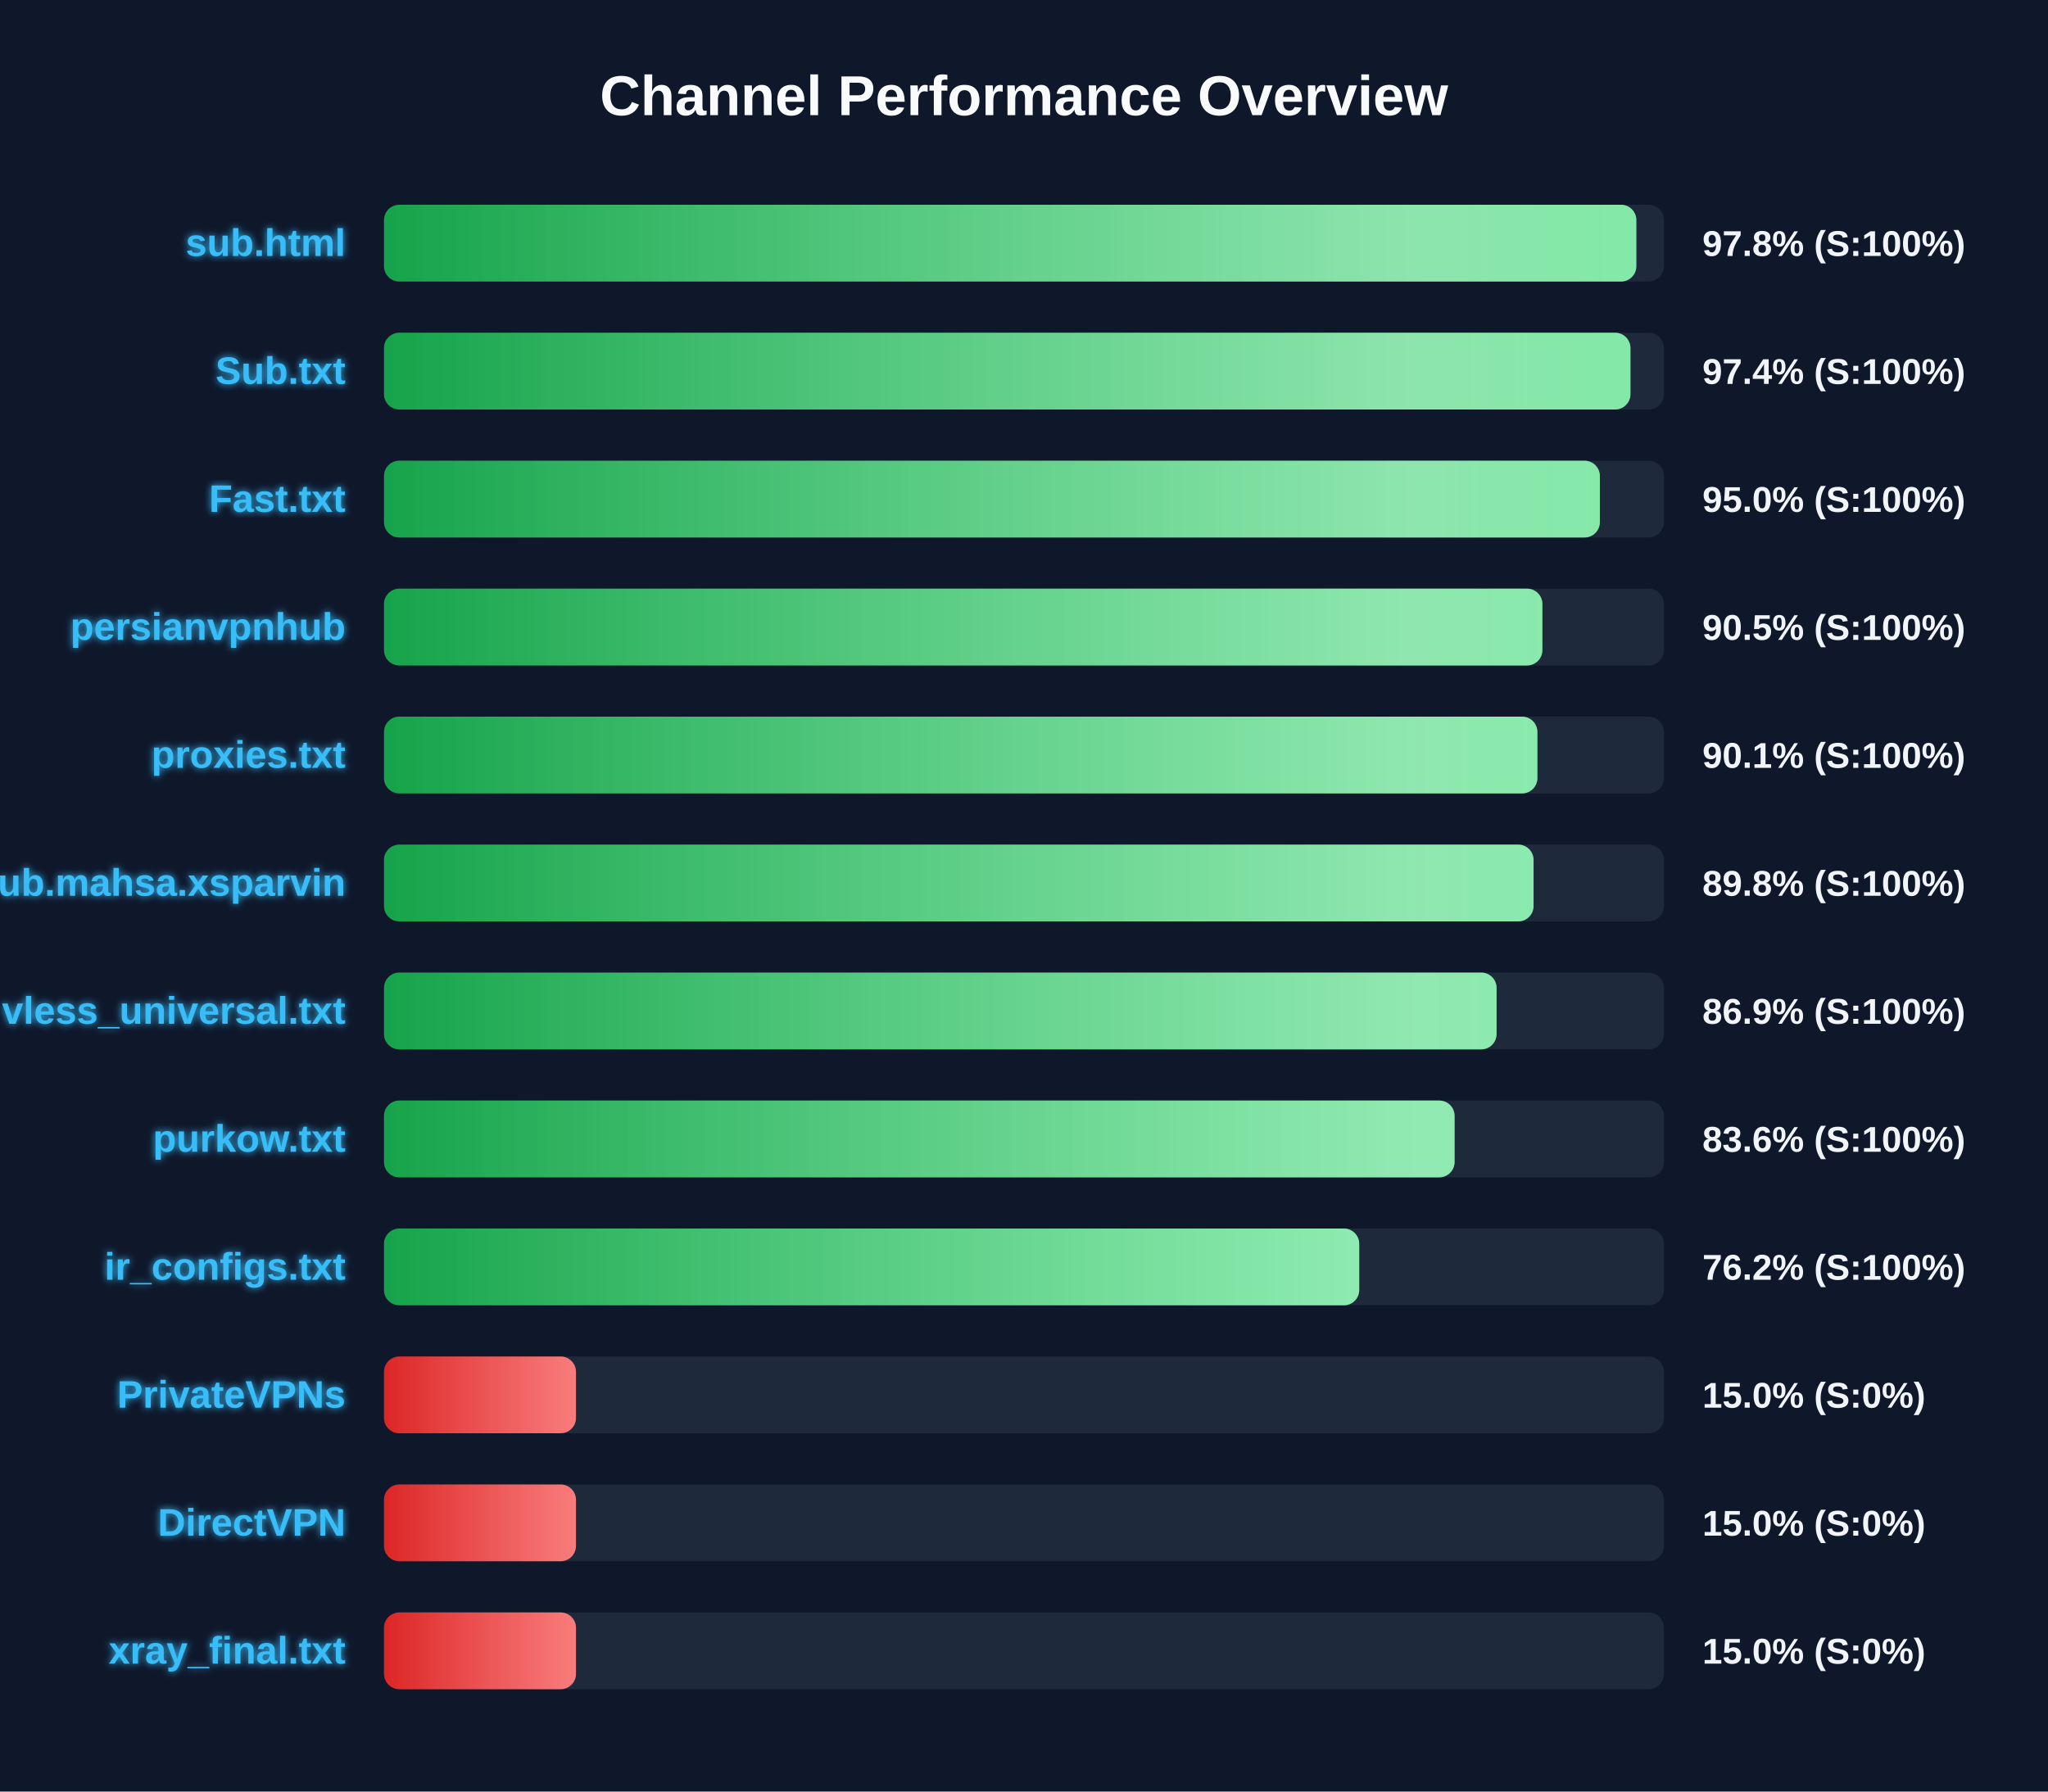
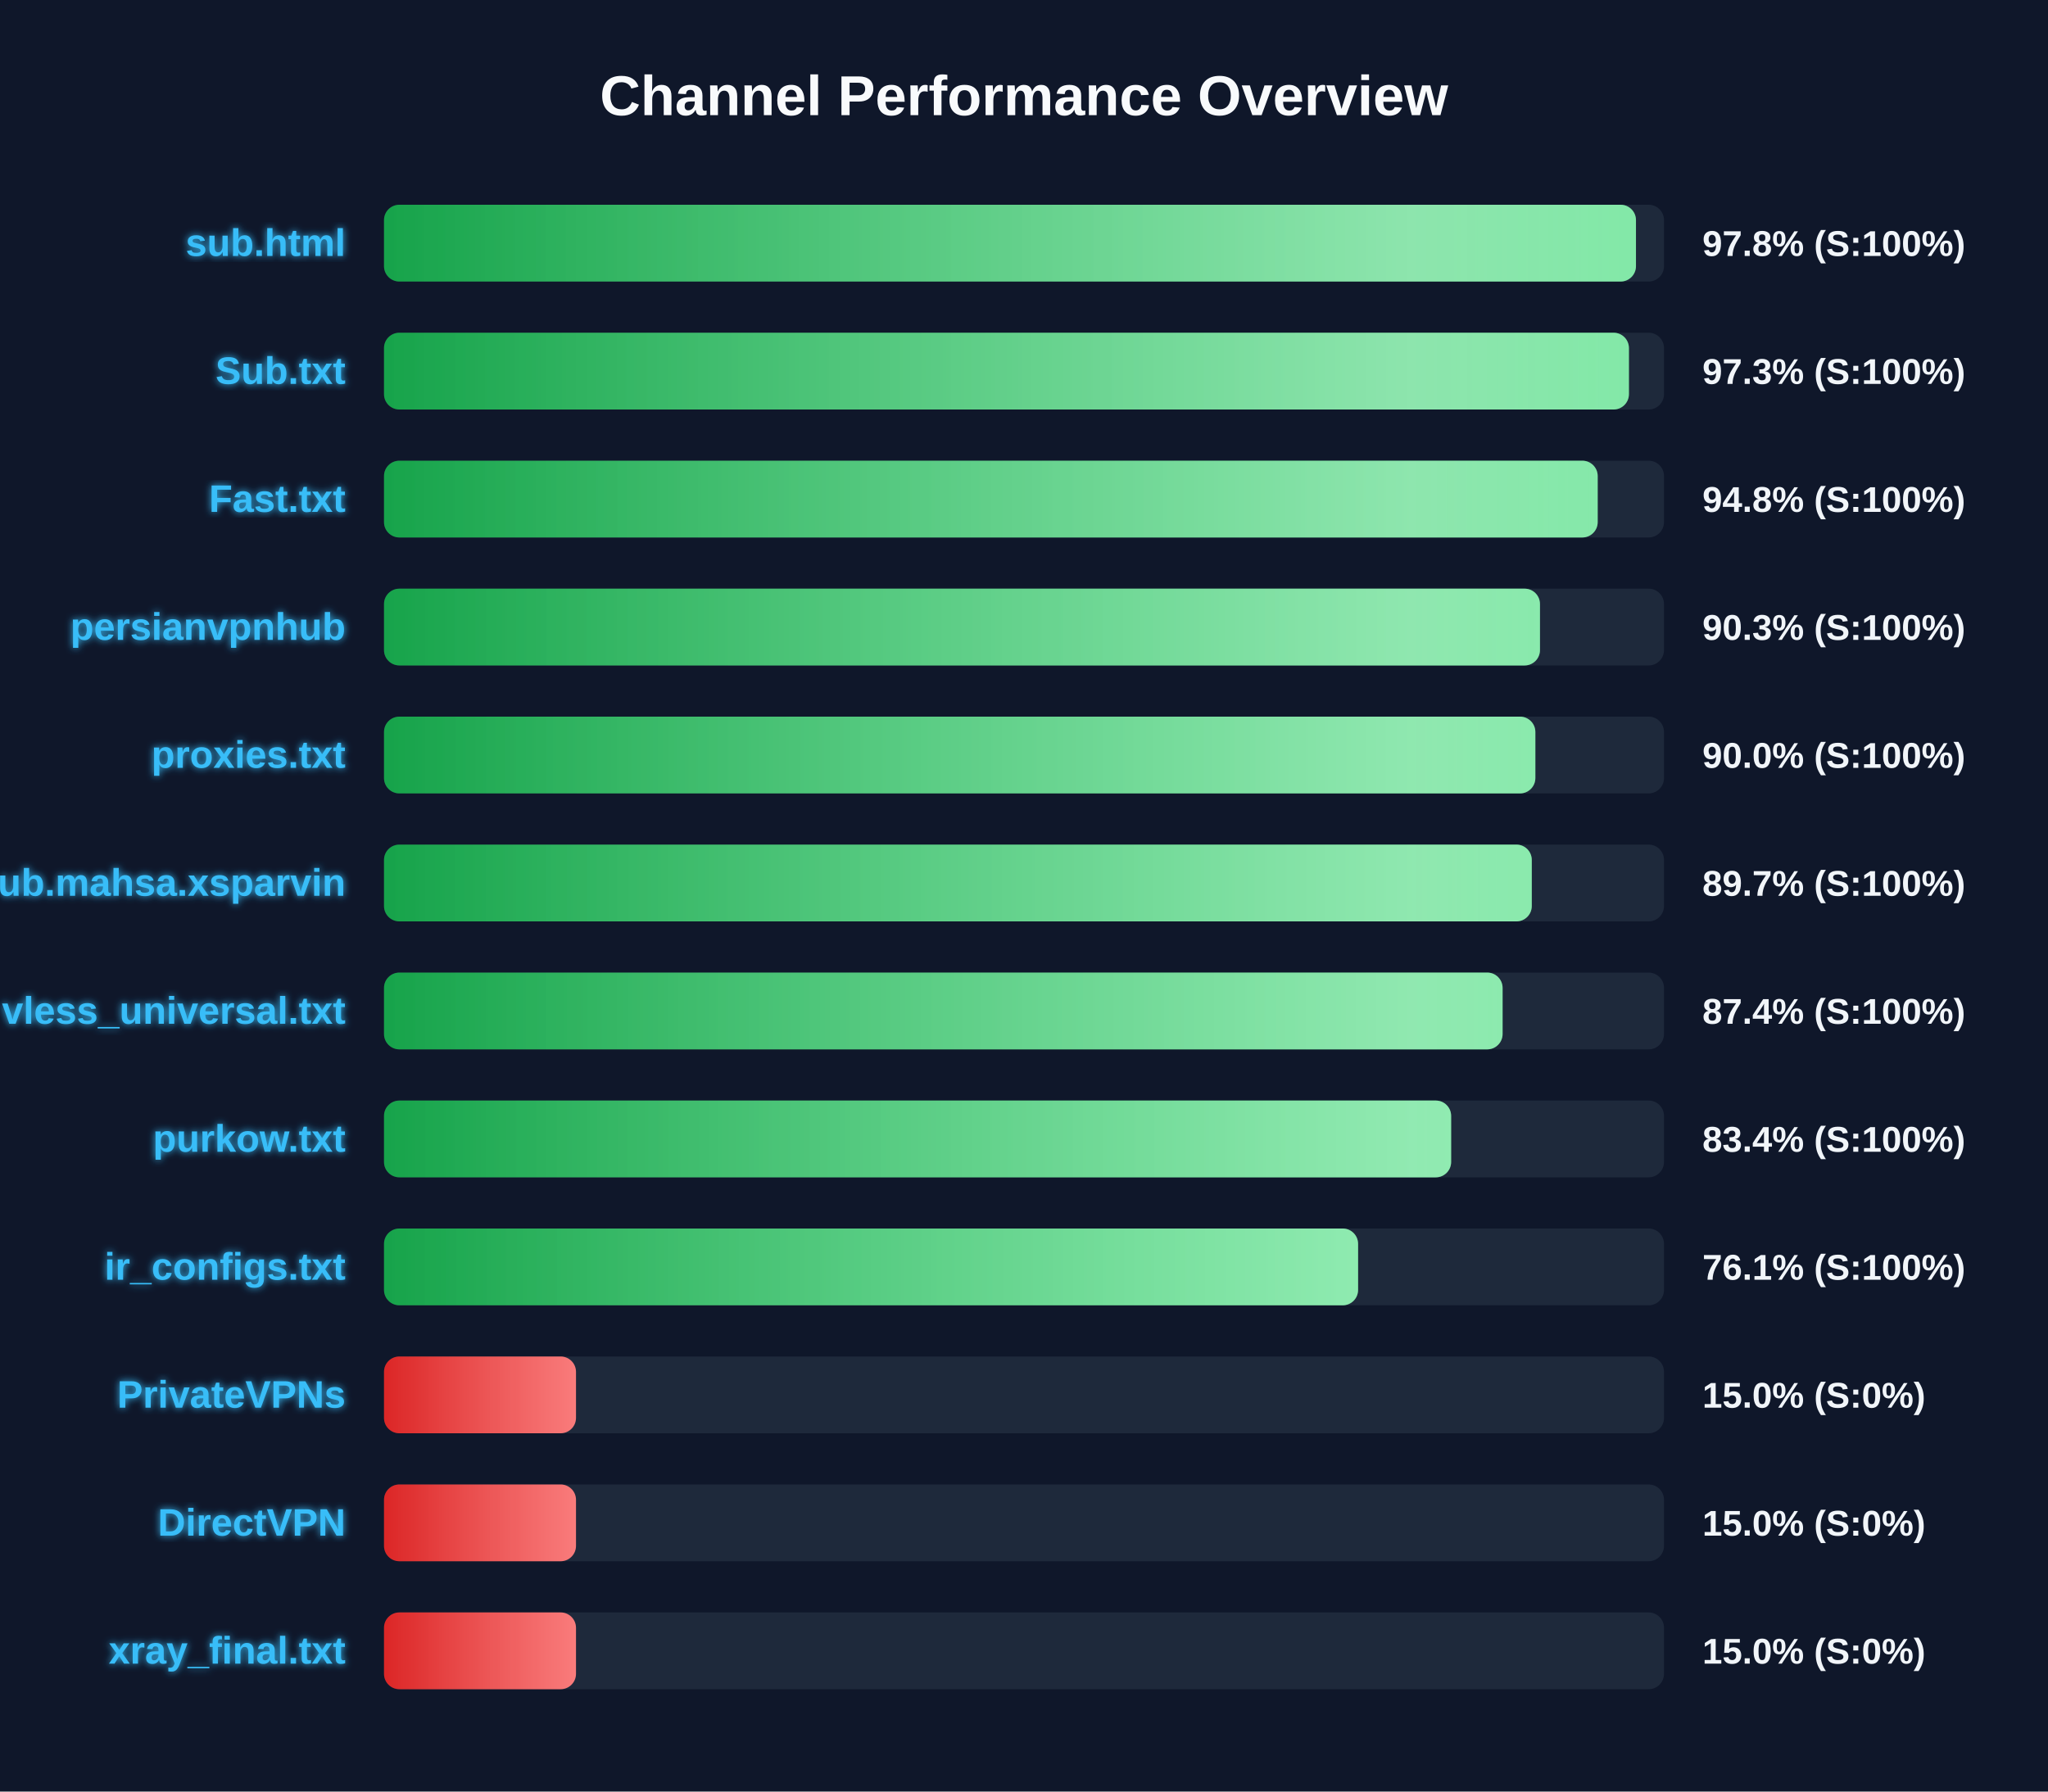
<svg xmlns="http://www.w3.org/2000/svg" width="800" height="700" version="1.1">
  <defs>
    <linearGradient id="grad-green" x1="0%" y1="0%" x2="100%" y2="0%">
      <stop offset="0%" stop-color="#16a34a" />
      <stop offset="100%" stop-color="#4ade80" />
    </linearGradient>
    <linearGradient id="grad-yellow" x1="0%" y1="0%" x2="100%" y2="0%">
      <stop offset="0%" stop-color="#ca8a04" />
      <stop offset="100%" stop-color="#fde047" />
    </linearGradient>
    <linearGradient id="grad-red" x1="0%" y1="0%" x2="100%" y2="0%">
      <stop offset="0%" stop-color="#dc2626" />
      <stop offset="100%" stop-color="#f87171" />
    </linearGradient>
    <linearGradient id="shimmer" x1="0%" y1="0%" x2="100%" y2="0%">
      <stop offset="0%" stop-color="rgba(255,255,255,0)" />
      <stop offset="50%" stop-color="rgba(255,255,255,0.4)" />
      <stop offset="100%" stop-color="rgba(255,255,255,0)" />
    </linearGradient>
    <filter id="glow" x="-20%" y="-20%" width="140%" height="140%">
      <feGaussianBlur stdDeviation="1.5" result="blur" />
      <feComposite in="SourceGraphic" in2="blur" operator="over" />
    </filter>
  </defs>
  <style>
        .bg-rect { fill: #0f172a; }
        .title { font: bold 22px 'Segoe UI', Arial, sans-serif; fill: #f8fafc; }
        .row { font: bold 15px 'Segoe UI', Arial, sans-serif; fill: #38bdf8; filter: url(#glow); }
        .score { font: bold 14px 'Segoe UI', Arial, sans-serif; fill: #f1f5f9; }
        @keyframes shimmer-anim {
            0% { transform: translateX(-100%); }
            100% { transform: translateX(200%); }
        }
        .shimmer-rect {
            animation: shimmer-anim 2.5s infinite linear;
        }
    </style>
  <rect width="100%" height="100%" class="bg-rect" />
  <text x="400" y="45" text-anchor="middle" class="title">Channel Performance Overview</text>
  <rect x="150" y="80" width="500" height="30" fill="#1e293b" rx="6" />
  <clipPath id="clip-0">
-     <rect x="150" y="80" width="489.2" height="30" rx="6" />
+     <rect x="150" y="80" width="489.05" height="30" rx="6" />
  </clipPath>
-   <rect x="150" y="80" width="489.2" height="30" fill="url(#grad-green)" rx="6" />
+   <rect x="150" y="80" width="489.05" height="30" fill="url(#grad-green)" rx="6" />
  <g clip-path="url(#clip-0)">
    <rect x="150" y="80" width="100%" height="30" fill="url(#shimmer)" class="shimmer-rect" />
  </g>
  <text x="135" y="100" text-anchor="end" class="row">sub.html</text>
  <text x="665" y="100" text-anchor="start" class="score">97.8% (S:100%)</text>
  <rect x="150" y="130" width="500" height="30" fill="#1e293b" rx="6" />
  <clipPath id="clip-1">
-     <rect x="150" y="130" width="486.9" height="30" rx="6" />
+     <rect x="150" y="130" width="486.3" height="30" rx="6" />
  </clipPath>
-   <rect x="150" y="130" width="486.9" height="30" fill="url(#grad-green)" rx="6" />
+   <rect x="150" y="130" width="486.3" height="30" fill="url(#grad-green)" rx="6" />
  <g clip-path="url(#clip-1)">
    <rect x="150" y="130" width="100%" height="30" fill="url(#shimmer)" class="shimmer-rect" />
  </g>
  <text x="135" y="150" text-anchor="end" class="row">Sub.txt</text>
-   <text x="665" y="150" text-anchor="start" class="score">97.4% (S:100%)</text>
+   <text x="665" y="150" text-anchor="start" class="score">97.3% (S:100%)</text>
  <rect x="150" y="180" width="500" height="30" fill="#1e293b" rx="6" />
  <clipPath id="clip-2">
-     <rect x="150" y="180" width="474.95" height="30" rx="6" />
+     <rect x="150" y="180" width="474.1" height="30" rx="6" />
  </clipPath>
-   <rect x="150" y="180" width="474.95" height="30" fill="url(#grad-green)" rx="6" />
+   <rect x="150" y="180" width="474.1" height="30" fill="url(#grad-green)" rx="6" />
  <g clip-path="url(#clip-2)">
    <rect x="150" y="180" width="100%" height="30" fill="url(#shimmer)" class="shimmer-rect" />
  </g>
  <text x="135" y="200" text-anchor="end" class="row">Fast.txt</text>
-   <text x="665" y="200" text-anchor="start" class="score">95.0% (S:100%)</text>
+   <text x="665" y="200" text-anchor="start" class="score">94.8% (S:100%)</text>
  <rect x="150" y="230" width="500" height="30" fill="#1e293b" rx="6" />
  <clipPath id="clip-3">
-     <rect x="150" y="230" width="452.5" height="30" rx="6" />
+     <rect x="150" y="230" width="451.55" height="30" rx="6" />
  </clipPath>
-   <rect x="150" y="230" width="452.5" height="30" fill="url(#grad-green)" rx="6" />
+   <rect x="150" y="230" width="451.55" height="30" fill="url(#grad-green)" rx="6" />
  <g clip-path="url(#clip-3)">
    <rect x="150" y="230" width="100%" height="30" fill="url(#shimmer)" class="shimmer-rect" />
  </g>
  <text x="135" y="250" text-anchor="end" class="row">persianvpnhub</text>
-   <text x="665" y="250" text-anchor="start" class="score">90.5% (S:100%)</text>
+   <text x="665" y="250" text-anchor="start" class="score">90.3% (S:100%)</text>
  <rect x="150" y="280" width="500" height="30" fill="#1e293b" rx="6" />
  <clipPath id="clip-4">
-     <rect x="150" y="280" width="450.55" height="30" rx="6" />
+     <rect x="150" y="280" width="449.75" height="30" rx="6" />
  </clipPath>
-   <rect x="150" y="280" width="450.55" height="30" fill="url(#grad-green)" rx="6" />
+   <rect x="150" y="280" width="449.75" height="30" fill="url(#grad-green)" rx="6" />
  <g clip-path="url(#clip-4)">
    <rect x="150" y="280" width="100%" height="30" fill="url(#shimmer)" class="shimmer-rect" />
  </g>
  <text x="135" y="300" text-anchor="end" class="row">proxies.txt</text>
-   <text x="665" y="300" text-anchor="start" class="score">90.1% (S:100%)</text>
+   <text x="665" y="300" text-anchor="start" class="score">90.0% (S:100%)</text>
  <rect x="150" y="330" width="500" height="30" fill="#1e293b" rx="6" />
  <clipPath id="clip-5">
-     <rect x="150" y="330" width="449.05" height="30" rx="6" />
+     <rect x="150" y="330" width="448.35" height="30" rx="6" />
  </clipPath>
-   <rect x="150" y="330" width="449.05" height="30" fill="url(#grad-green)" rx="6" />
+   <rect x="150" y="330" width="448.35" height="30" fill="url(#grad-green)" rx="6" />
  <g clip-path="url(#clip-5)">
    <rect x="150" y="330" width="100%" height="30" fill="url(#shimmer)" class="shimmer-rect" />
  </g>
  <text x="135" y="350" text-anchor="end" class="row">Sub.mahsa.xsparvin</text>
-   <text x="665" y="350" text-anchor="start" class="score">89.8% (S:100%)</text>
+   <text x="665" y="350" text-anchor="start" class="score">89.7% (S:100%)</text>
  <rect x="150" y="380" width="500" height="30" fill="#1e293b" rx="6" />
  <clipPath id="clip-6">
-     <rect x="150" y="380" width="434.6" height="30" rx="6" />
+     <rect x="150" y="380" width="436.95" height="30" rx="6" />
  </clipPath>
-   <rect x="150" y="380" width="434.6" height="30" fill="url(#grad-green)" rx="6" />
+   <rect x="150" y="380" width="436.95" height="30" fill="url(#grad-green)" rx="6" />
  <g clip-path="url(#clip-6)">
    <rect x="150" y="380" width="100%" height="30" fill="url(#shimmer)" class="shimmer-rect" />
  </g>
  <text x="135" y="400" text-anchor="end" class="row">vless_universal.txt</text>
-   <text x="665" y="400" text-anchor="start" class="score">86.9% (S:100%)</text>
+   <text x="665" y="400" text-anchor="start" class="score">87.4% (S:100%)</text>
  <rect x="150" y="430" width="500" height="30" fill="#1e293b" rx="6" />
  <clipPath id="clip-7">
-     <rect x="150" y="430" width="418.2" height="30" rx="6" />
+     <rect x="150" y="430" width="416.85" height="30" rx="6" />
  </clipPath>
-   <rect x="150" y="430" width="418.2" height="30" fill="url(#grad-green)" rx="6" />
+   <rect x="150" y="430" width="416.85" height="30" fill="url(#grad-green)" rx="6" />
  <g clip-path="url(#clip-7)">
    <rect x="150" y="430" width="100%" height="30" fill="url(#shimmer)" class="shimmer-rect" />
  </g>
  <text x="135" y="450" text-anchor="end" class="row">purkow.txt</text>
-   <text x="665" y="450" text-anchor="start" class="score">83.6% (S:100%)</text>
+   <text x="665" y="450" text-anchor="start" class="score">83.4% (S:100%)</text>
  <rect x="150" y="480" width="500" height="30" fill="#1e293b" rx="6" />
  <clipPath id="clip-8">
-     <rect x="150" y="480" width="380.95" height="30" rx="6" />
+     <rect x="150" y="480" width="380.5" height="30" rx="6" />
  </clipPath>
-   <rect x="150" y="480" width="380.95" height="30" fill="url(#grad-green)" rx="6" />
+   <rect x="150" y="480" width="380.5" height="30" fill="url(#grad-green)" rx="6" />
  <g clip-path="url(#clip-8)">
    <rect x="150" y="480" width="100%" height="30" fill="url(#shimmer)" class="shimmer-rect" />
  </g>
  <text x="135" y="500" text-anchor="end" class="row">ir_configs.txt</text>
-   <text x="665" y="500" text-anchor="start" class="score">76.2% (S:100%)</text>
+   <text x="665" y="500" text-anchor="start" class="score">76.1% (S:100%)</text>
  <rect x="150" y="530" width="500" height="30" fill="#1e293b" rx="6" />
  <clipPath id="clip-9">
    <rect x="150" y="530" width="75.0" height="30" rx="6" />
  </clipPath>
  <rect x="150" y="530" width="75.0" height="30" fill="url(#grad-red)" rx="6" />
  <g clip-path="url(#clip-9)">
    <rect x="150" y="530" width="100%" height="30" fill="url(#shimmer)" class="shimmer-rect" />
  </g>
  <text x="135" y="550" text-anchor="end" class="row">PrivateVPNs</text>
  <text x="665" y="550" text-anchor="start" class="score">15.0% (S:0%)</text>
  <rect x="150" y="580" width="500" height="30" fill="#1e293b" rx="6" />
  <clipPath id="clip-10">
    <rect x="150" y="580" width="75.0" height="30" rx="6" />
  </clipPath>
  <rect x="150" y="580" width="75.0" height="30" fill="url(#grad-red)" rx="6" />
  <g clip-path="url(#clip-10)">
    <rect x="150" y="580" width="100%" height="30" fill="url(#shimmer)" class="shimmer-rect" />
  </g>
  <text x="135" y="600" text-anchor="end" class="row">DirectVPN</text>
  <text x="665" y="600" text-anchor="start" class="score">15.0% (S:0%)</text>
  <rect x="150" y="630" width="500" height="30" fill="#1e293b" rx="6" />
  <clipPath id="clip-11">
    <rect x="150" y="630" width="75.0" height="30" rx="6" />
  </clipPath>
  <rect x="150" y="630" width="75.0" height="30" fill="url(#grad-red)" rx="6" />
  <g clip-path="url(#clip-11)">
    <rect x="150" y="630" width="100%" height="30" fill="url(#shimmer)" class="shimmer-rect" />
  </g>
  <text x="135" y="650" text-anchor="end" class="row">xray_final.txt</text>
  <text x="665" y="650" text-anchor="start" class="score">15.0% (S:0%)</text>
</svg>
